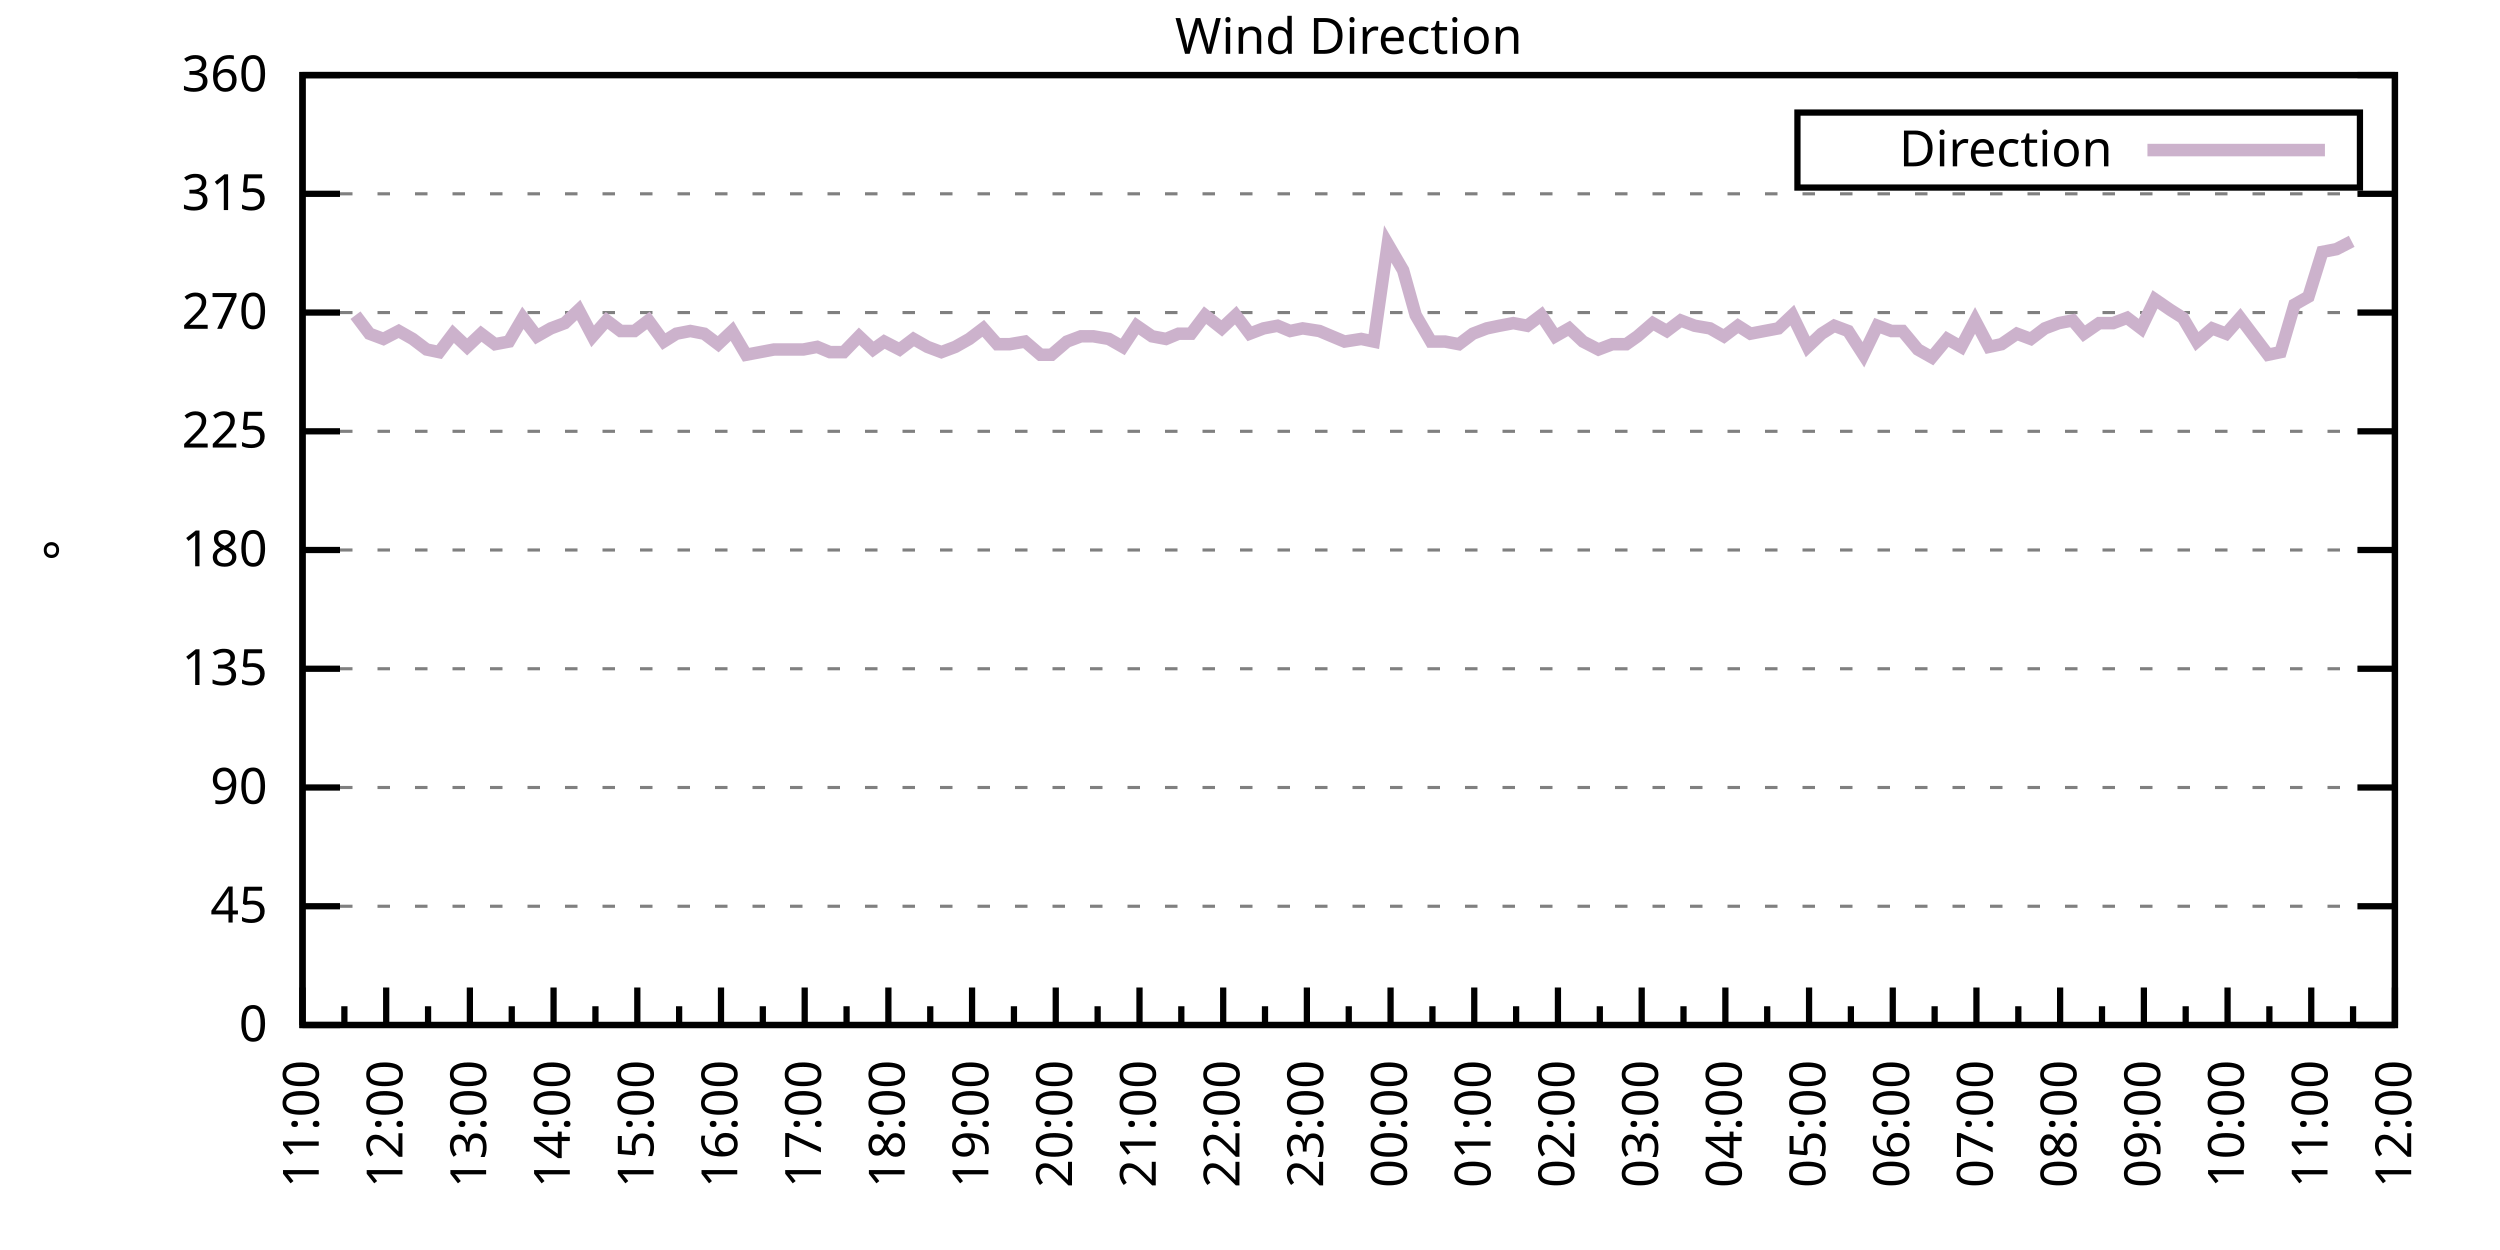
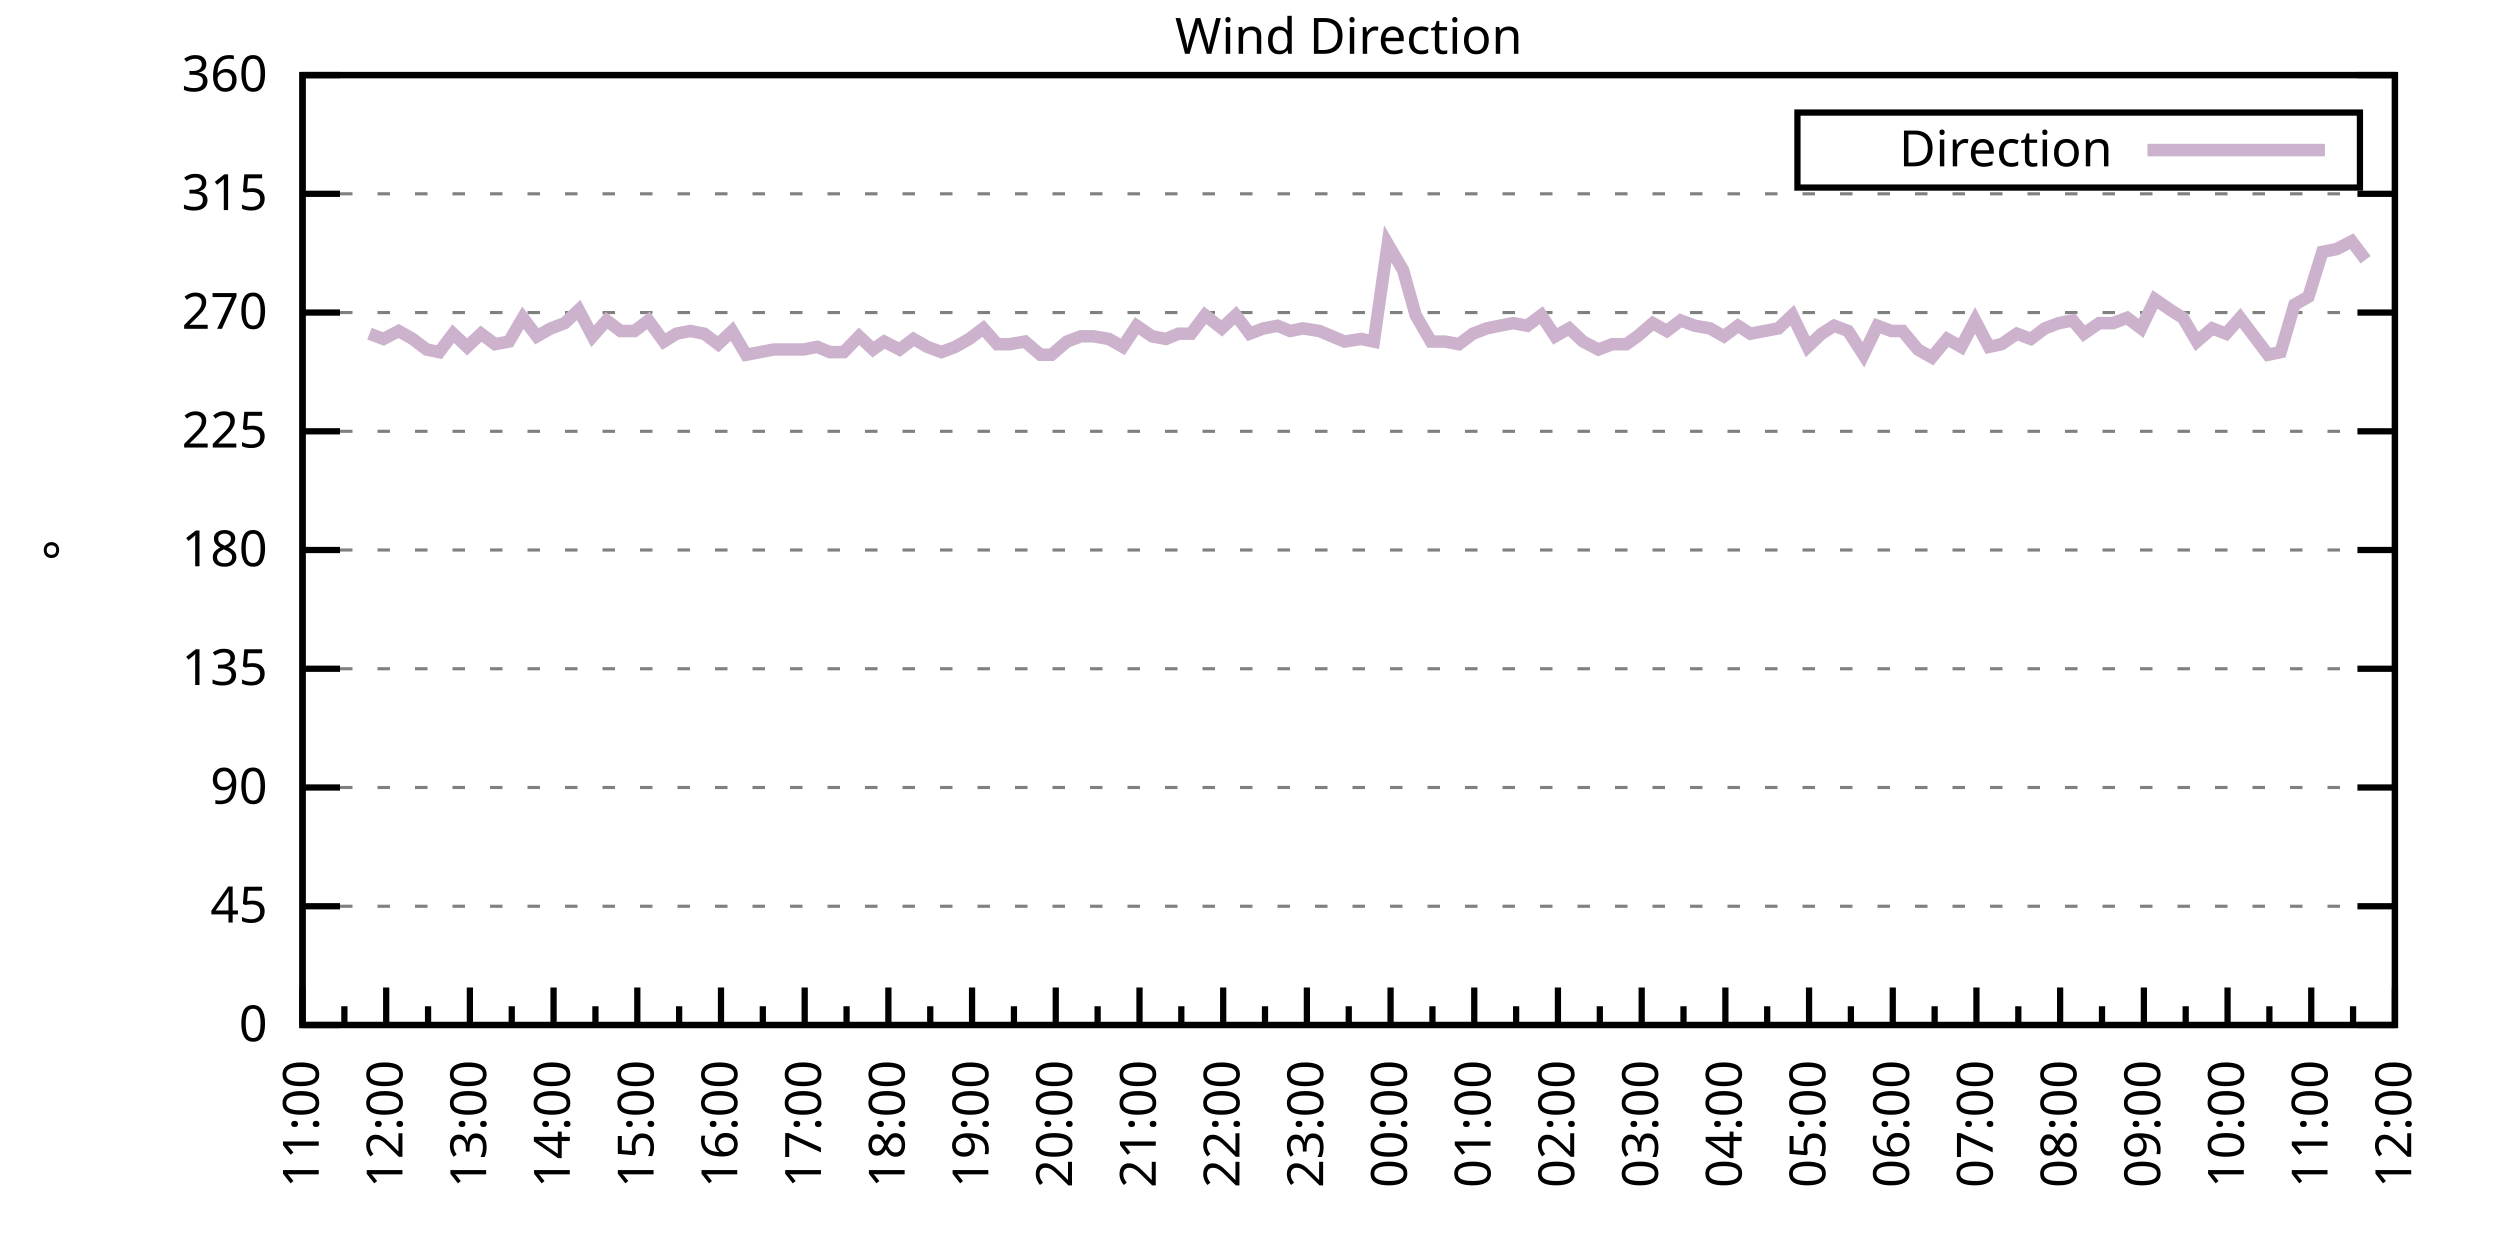
<svg xmlns="http://www.w3.org/2000/svg" xmlns:xlink="http://www.w3.org/1999/xlink" width="400" height="200" viewBox="0 0 400 200">
  <g id="gnuplot_canvas">
    <rect x="0" y="0" width="400" height="200" fill="none" />
    <defs>
      <circle id="gpDot" r="0.5" stroke-width="0.5" stroke="currentColor" />
      <path id="gpPt0" stroke-width="0.333" stroke="currentColor" d="M-1,0 h2 M0,-1 v2" />
      <path id="gpPt1" stroke-width="0.333" stroke="currentColor" d="M-1,-1 L1,1 M1,-1 L-1,1" />
      <path id="gpPt2" stroke-width="0.333" stroke="currentColor" d="M-1,0 L1,0 M0,-1 L0,1 M-1,-1 L1,1 M-1,1 L1,-1" />
      <rect id="gpPt3" stroke-width="0.333" stroke="currentColor" x="-1" y="-1" width="2" height="2" />
      <rect id="gpPt4" stroke-width="0.333" stroke="currentColor" fill="currentColor" x="-1" y="-1" width="2" height="2" />
      <circle id="gpPt5" stroke-width="0.333" stroke="currentColor" cx="0" cy="0" r="1" />
      <use xlink:href="#gpPt5" id="gpPt6" fill="currentColor" stroke="none" />
      <path id="gpPt7" stroke-width="0.333" stroke="currentColor" d="M0,-1.33 L-1.33,0.67 L1.33,0.67 z" />
      <use xlink:href="#gpPt7" id="gpPt8" fill="currentColor" stroke="none" />
      <use xlink:href="#gpPt7" id="gpPt9" stroke="currentColor" transform="rotate(180)" />
      <use xlink:href="#gpPt9" id="gpPt10" fill="currentColor" stroke="none" />
      <use xlink:href="#gpPt3" id="gpPt11" stroke="currentColor" transform="rotate(45)" />
      <use xlink:href="#gpPt11" id="gpPt12" fill="currentColor" stroke="none" />
      <path id="gpPt13" stroke-width="0.333" stroke="currentColor" d="M0,1.330 L1.265,0.411 L0.782,-1.067 L-0.782,-1.076 L-1.265,0.411 z" />
      <use xlink:href="#gpPt13" id="gpPt14" fill="currentColor" stroke="none" />
      <filter id="textbox" filterUnits="objectBoundingBox" x="0" y="0" height="1" width="1">
        <feFlood flood-color="white" flood-opacity="1" result="bgnd" />
        <feComposite in="SourceGraphic" in2="bgnd" operator="atop" />
      </filter>
      <filter id="greybox" filterUnits="objectBoundingBox" x="0" y="0" height="1" width="1">
        <feFlood flood-color="lightgrey" flood-opacity="1" result="grey" />
        <feComposite in="SourceGraphic" in2="grey" operator="atop" />
      </filter>
    </defs>
    <g fill="none" color="white" stroke="currentColor" stroke-width="1.00" stroke-linecap="butt" stroke-linejoin="miter">
</g>
    <g fill="none" color="black" stroke="currentColor" stroke-width="1.00" stroke-linecap="butt" stroke-linejoin="miter">
      <g stroke="none" shape-rendering="crispEdges">
        <polygon fill="rgb(255, 255, 255)" points="48.40,164.00 383.18,164.00 383.18,12.02 48.40,12.02 " />
      </g>
    </g>
    <g fill="none" color="black" stroke="currentColor" stroke-width="1.00" stroke-linecap="butt" stroke-linejoin="miter">
</g>
    <g fill="none" color="black" stroke="black" stroke-width="0.50" stroke-linecap="butt" stroke-linejoin="miter">
</g>
    <g fill="none" color="gray" stroke="currentColor" stroke-width="0.50" stroke-linecap="butt" stroke-linejoin="miter">
      <path stroke="gray" stroke-dasharray="2,4" class="gridline" d="M48.40,164.00 L383.19,164.00  " />
    </g>
    <g fill="none" color="gray" stroke="gray" stroke-width="1.00" stroke-linecap="butt" stroke-linejoin="miter">
</g>
    <g fill="none" color="black" stroke="currentColor" stroke-width="1.00" stroke-linecap="butt" stroke-linejoin="miter">
      <path stroke="black" d="M48.40,164.00 L54.40,164.00 M383.19,164.00 L377.19,164.00  " />
      <g transform="translate(42.80,166.60)" stroke="none" fill="black" font-family="Sans" font-size="8.00" text-anchor="end">
        <text>
          <tspan font-family="Sans"> 0</tspan>
        </text>
      </g>
    </g>
    <g fill="none" color="black" stroke="currentColor" stroke-width="1.00" stroke-linecap="butt" stroke-linejoin="miter">
</g>
    <g fill="none" color="black" stroke="black" stroke-width="0.50" stroke-linecap="butt" stroke-linejoin="miter">
</g>
    <g fill="none" color="gray" stroke="currentColor" stroke-width="0.50" stroke-linecap="butt" stroke-linejoin="miter">
      <path stroke="gray" stroke-dasharray="2,4" class="gridline" d="M48.40,145.00 L383.19,145.00  " />
    </g>
    <g fill="none" color="gray" stroke="gray" stroke-width="1.00" stroke-linecap="butt" stroke-linejoin="miter">
</g>
    <g fill="none" color="black" stroke="currentColor" stroke-width="1.00" stroke-linecap="butt" stroke-linejoin="miter">
      <path stroke="black" d="M48.40,145.00 L54.40,145.00 M383.19,145.00 L377.19,145.00  " />
      <g transform="translate(42.80,147.60)" stroke="none" fill="black" font-family="Sans" font-size="8.00" text-anchor="end">
        <text>
          <tspan font-family="Sans"> 45</tspan>
        </text>
      </g>
    </g>
    <g fill="none" color="black" stroke="currentColor" stroke-width="1.00" stroke-linecap="butt" stroke-linejoin="miter">
</g>
    <g fill="none" color="black" stroke="black" stroke-width="0.50" stroke-linecap="butt" stroke-linejoin="miter">
</g>
    <g fill="none" color="gray" stroke="currentColor" stroke-width="0.50" stroke-linecap="butt" stroke-linejoin="miter">
      <path stroke="gray" stroke-dasharray="2,4" class="gridline" d="M48.40,126.00 L383.19,126.00  " />
    </g>
    <g fill="none" color="gray" stroke="gray" stroke-width="1.00" stroke-linecap="butt" stroke-linejoin="miter">
</g>
    <g fill="none" color="black" stroke="currentColor" stroke-width="1.00" stroke-linecap="butt" stroke-linejoin="miter">
      <path stroke="black" d="M48.40,126.00 L54.40,126.00 M383.19,126.00 L377.19,126.00  " />
      <g transform="translate(42.80,128.60)" stroke="none" fill="black" font-family="Sans" font-size="8.00" text-anchor="end">
        <text>
          <tspan font-family="Sans"> 90</tspan>
        </text>
      </g>
    </g>
    <g fill="none" color="black" stroke="currentColor" stroke-width="1.00" stroke-linecap="butt" stroke-linejoin="miter">
</g>
    <g fill="none" color="black" stroke="black" stroke-width="0.50" stroke-linecap="butt" stroke-linejoin="miter">
</g>
    <g fill="none" color="gray" stroke="currentColor" stroke-width="0.50" stroke-linecap="butt" stroke-linejoin="miter">
      <path stroke="gray" stroke-dasharray="2,4" class="gridline" d="M48.40,107.00 L383.19,107.00  " />
    </g>
    <g fill="none" color="gray" stroke="gray" stroke-width="1.00" stroke-linecap="butt" stroke-linejoin="miter">
</g>
    <g fill="none" color="black" stroke="currentColor" stroke-width="1.00" stroke-linecap="butt" stroke-linejoin="miter">
      <path stroke="black" d="M48.40,107.00 L54.40,107.00 M383.19,107.00 L377.19,107.00  " />
      <g transform="translate(42.80,109.60)" stroke="none" fill="black" font-family="Sans" font-size="8.00" text-anchor="end">
        <text>
          <tspan font-family="Sans"> 135</tspan>
        </text>
      </g>
    </g>
    <g fill="none" color="black" stroke="currentColor" stroke-width="1.00" stroke-linecap="butt" stroke-linejoin="miter">
</g>
    <g fill="none" color="black" stroke="black" stroke-width="0.50" stroke-linecap="butt" stroke-linejoin="miter">
</g>
    <g fill="none" color="gray" stroke="currentColor" stroke-width="0.50" stroke-linecap="butt" stroke-linejoin="miter">
      <path stroke="gray" stroke-dasharray="2,4" class="gridline" d="M48.40,88.00 L383.19,88.00  " />
    </g>
    <g fill="none" color="gray" stroke="gray" stroke-width="1.00" stroke-linecap="butt" stroke-linejoin="miter">
</g>
    <g fill="none" color="black" stroke="currentColor" stroke-width="1.00" stroke-linecap="butt" stroke-linejoin="miter">
      <path stroke="black" d="M48.40,88.00 L54.40,88.00 M383.19,88.00 L377.19,88.00  " />
      <g transform="translate(42.80,90.60)" stroke="none" fill="black" font-family="Sans" font-size="8.00" text-anchor="end">
        <text>
          <tspan font-family="Sans"> 180</tspan>
        </text>
      </g>
    </g>
    <g fill="none" color="black" stroke="currentColor" stroke-width="1.00" stroke-linecap="butt" stroke-linejoin="miter">
</g>
    <g fill="none" color="black" stroke="black" stroke-width="0.50" stroke-linecap="butt" stroke-linejoin="miter">
</g>
    <g fill="none" color="gray" stroke="currentColor" stroke-width="0.50" stroke-linecap="butt" stroke-linejoin="miter">
      <path stroke="gray" stroke-dasharray="2,4" class="gridline" d="M48.40,69.01 L383.19,69.01  " />
    </g>
    <g fill="none" color="gray" stroke="gray" stroke-width="1.00" stroke-linecap="butt" stroke-linejoin="miter">
</g>
    <g fill="none" color="black" stroke="currentColor" stroke-width="1.00" stroke-linecap="butt" stroke-linejoin="miter">
      <path stroke="black" d="M48.40,69.01 L54.40,69.01 M383.19,69.01 L377.19,69.01  " />
      <g transform="translate(42.80,71.61)" stroke="none" fill="black" font-family="Sans" font-size="8.00" text-anchor="end">
        <text>
          <tspan font-family="Sans"> 225</tspan>
        </text>
      </g>
    </g>
    <g fill="none" color="black" stroke="currentColor" stroke-width="1.00" stroke-linecap="butt" stroke-linejoin="miter">
</g>
    <g fill="none" color="black" stroke="black" stroke-width="0.50" stroke-linecap="butt" stroke-linejoin="miter">
</g>
    <g fill="none" color="gray" stroke="currentColor" stroke-width="0.50" stroke-linecap="butt" stroke-linejoin="miter">
      <path stroke="gray" stroke-dasharray="2,4" class="gridline" d="M48.40,50.01 L383.19,50.01  " />
    </g>
    <g fill="none" color="gray" stroke="gray" stroke-width="1.00" stroke-linecap="butt" stroke-linejoin="miter">
</g>
    <g fill="none" color="black" stroke="currentColor" stroke-width="1.00" stroke-linecap="butt" stroke-linejoin="miter">
      <path stroke="black" d="M48.40,50.01 L54.40,50.01 M383.19,50.01 L377.19,50.01  " />
      <g transform="translate(42.80,52.61)" stroke="none" fill="black" font-family="Sans" font-size="8.00" text-anchor="end">
        <text>
          <tspan font-family="Sans"> 270</tspan>
        </text>
      </g>
    </g>
    <g fill="none" color="black" stroke="currentColor" stroke-width="1.00" stroke-linecap="butt" stroke-linejoin="miter">
</g>
    <g fill="none" color="black" stroke="black" stroke-width="0.50" stroke-linecap="butt" stroke-linejoin="miter">
</g>
    <g fill="none" color="gray" stroke="currentColor" stroke-width="0.50" stroke-linecap="butt" stroke-linejoin="miter">
      <path stroke="gray" stroke-dasharray="2,4" class="gridline" d="M48.40,31.01 L383.19,31.01  " />
    </g>
    <g fill="none" color="gray" stroke="gray" stroke-width="1.00" stroke-linecap="butt" stroke-linejoin="miter">
</g>
    <g fill="none" color="black" stroke="currentColor" stroke-width="1.00" stroke-linecap="butt" stroke-linejoin="miter">
      <path stroke="black" d="M48.40,31.01 L54.40,31.01 M383.19,31.01 L377.19,31.01  " />
      <g transform="translate(42.80,33.61)" stroke="none" fill="black" font-family="Sans" font-size="8.00" text-anchor="end">
        <text>
          <tspan font-family="Sans"> 315</tspan>
        </text>
      </g>
    </g>
    <g fill="none" color="black" stroke="currentColor" stroke-width="1.00" stroke-linecap="butt" stroke-linejoin="miter">
</g>
    <g fill="none" color="black" stroke="black" stroke-width="0.50" stroke-linecap="butt" stroke-linejoin="miter">
</g>
    <g fill="none" color="gray" stroke="currentColor" stroke-width="0.50" stroke-linecap="butt" stroke-linejoin="miter">
      <path stroke="gray" stroke-dasharray="2,4" class="gridline" d="M48.40,12.01 L383.19,12.01  " />
    </g>
    <g fill="none" color="gray" stroke="gray" stroke-width="1.00" stroke-linecap="butt" stroke-linejoin="miter">
</g>
    <g fill="none" color="black" stroke="currentColor" stroke-width="1.00" stroke-linecap="butt" stroke-linejoin="miter">
      <path stroke="black" d="M48.40,12.01 L54.40,12.01 M383.19,12.01 L377.19,12.01  " />
      <g transform="translate(42.80,14.61)" stroke="none" fill="black" font-family="Sans" font-size="8.00" text-anchor="end">
        <text>
          <tspan font-family="Sans"> 360</tspan>
        </text>
      </g>
    </g>
    <g fill="none" color="black" stroke="currentColor" stroke-width="1.00" stroke-linecap="butt" stroke-linejoin="miter">
      <path stroke="black" d="M48.40,164.00 L48.40,158.00  " />
      <g transform="translate(51.00,169.60) rotate(270)" stroke="none" fill="black" font-family="Sans" font-size="8.00" text-anchor="end">
        <text>
          <tspan font-family="Sans">11:00</tspan>
        </text>
      </g>
    </g>
    <g fill="none" color="black" stroke="currentColor" stroke-width="1.00" stroke-linecap="butt" stroke-linejoin="miter">
      <path stroke="black" d="M55.10,164.00 L55.10,161.00 M61.79,164.00 L61.79,158.00  " />
      <g transform="translate(64.39,169.60) rotate(270)" stroke="none" fill="black" font-family="Sans" font-size="8.00" text-anchor="end">
        <text>
          <tspan font-family="Sans">12:00</tspan>
        </text>
      </g>
    </g>
    <g fill="none" color="black" stroke="currentColor" stroke-width="1.00" stroke-linecap="butt" stroke-linejoin="miter">
      <path stroke="black" d="M68.49,164.00 L68.49,161.00 M75.18,164.00 L75.18,158.00  " />
      <g transform="translate(77.78,169.60) rotate(270)" stroke="none" fill="black" font-family="Sans" font-size="8.00" text-anchor="end">
        <text>
          <tspan font-family="Sans">13:00</tspan>
        </text>
      </g>
    </g>
    <g fill="none" color="black" stroke="currentColor" stroke-width="1.00" stroke-linecap="butt" stroke-linejoin="miter">
      <path stroke="black" d="M81.88,164.00 L81.88,161.00 M88.57,164.00 L88.57,158.00  " />
      <g transform="translate(91.17,169.60) rotate(270)" stroke="none" fill="black" font-family="Sans" font-size="8.00" text-anchor="end">
        <text>
          <tspan font-family="Sans">14:00</tspan>
        </text>
      </g>
    </g>
    <g fill="none" color="black" stroke="currentColor" stroke-width="1.00" stroke-linecap="butt" stroke-linejoin="miter">
      <path stroke="black" d="M95.27,164.00 L95.27,161.00 M101.97,164.00 L101.97,158.00  " />
      <g transform="translate(104.57,169.60) rotate(270)" stroke="none" fill="black" font-family="Sans" font-size="8.00" text-anchor="end">
        <text>
          <tspan font-family="Sans">15:00</tspan>
        </text>
      </g>
    </g>
    <g fill="none" color="black" stroke="currentColor" stroke-width="1.00" stroke-linecap="butt" stroke-linejoin="miter">
      <path stroke="black" d="M108.66,164.00 L108.66,161.00 M115.36,164.00 L115.36,158.00  " />
      <g transform="translate(117.96,169.60) rotate(270)" stroke="none" fill="black" font-family="Sans" font-size="8.00" text-anchor="end">
        <text>
          <tspan font-family="Sans">16:00</tspan>
        </text>
      </g>
    </g>
    <g fill="none" color="black" stroke="currentColor" stroke-width="1.00" stroke-linecap="butt" stroke-linejoin="miter">
      <path stroke="black" d="M122.05,164.00 L122.05,161.00 M128.75,164.00 L128.75,158.00  " />
      <g transform="translate(131.35,169.60) rotate(270)" stroke="none" fill="black" font-family="Sans" font-size="8.00" text-anchor="end">
        <text>
          <tspan font-family="Sans">17:00</tspan>
        </text>
      </g>
    </g>
    <g fill="none" color="black" stroke="currentColor" stroke-width="1.00" stroke-linecap="butt" stroke-linejoin="miter">
      <path stroke="black" d="M135.45,164.00 L135.45,161.00 M142.14,164.00 L142.14,158.00  " />
      <g transform="translate(144.74,169.60) rotate(270)" stroke="none" fill="black" font-family="Sans" font-size="8.00" text-anchor="end">
        <text>
          <tspan font-family="Sans">18:00</tspan>
        </text>
      </g>
    </g>
    <g fill="none" color="black" stroke="currentColor" stroke-width="1.00" stroke-linecap="butt" stroke-linejoin="miter">
      <path stroke="black" d="M148.84,164.00 L148.84,161.00 M155.53,164.00 L155.53,158.00  " />
      <g transform="translate(158.13,169.60) rotate(270)" stroke="none" fill="black" font-family="Sans" font-size="8.00" text-anchor="end">
        <text>
          <tspan font-family="Sans">19:00</tspan>
        </text>
      </g>
    </g>
    <g fill="none" color="black" stroke="currentColor" stroke-width="1.00" stroke-linecap="butt" stroke-linejoin="miter">
      <path stroke="black" d="M162.23,164.00 L162.23,161.00 M168.92,164.00 L168.92,158.00  " />
      <g transform="translate(171.52,169.60) rotate(270)" stroke="none" fill="black" font-family="Sans" font-size="8.00" text-anchor="end">
        <text>
          <tspan font-family="Sans">20:00</tspan>
        </text>
      </g>
    </g>
    <g fill="none" color="black" stroke="currentColor" stroke-width="1.00" stroke-linecap="butt" stroke-linejoin="miter">
      <path stroke="black" d="M175.62,164.00 L175.62,161.00 M182.32,164.00 L182.32,158.00  " />
      <g transform="translate(184.92,169.60) rotate(270)" stroke="none" fill="black" font-family="Sans" font-size="8.00" text-anchor="end">
        <text>
          <tspan font-family="Sans">21:00</tspan>
        </text>
      </g>
    </g>
    <g fill="none" color="black" stroke="currentColor" stroke-width="1.00" stroke-linecap="butt" stroke-linejoin="miter">
      <path stroke="black" d="M189.01,164.00 L189.01,161.00 M195.71,164.00 L195.71,158.00  " />
      <g transform="translate(198.31,169.60) rotate(270)" stroke="none" fill="black" font-family="Sans" font-size="8.00" text-anchor="end">
        <text>
          <tspan font-family="Sans">22:00</tspan>
        </text>
      </g>
    </g>
    <g fill="none" color="black" stroke="currentColor" stroke-width="1.00" stroke-linecap="butt" stroke-linejoin="miter">
      <path stroke="black" d="M202.40,164.00 L202.40,161.00 M209.10,164.00 L209.10,158.00  " />
      <g transform="translate(211.70,169.60) rotate(270)" stroke="none" fill="black" font-family="Sans" font-size="8.00" text-anchor="end">
        <text>
          <tspan font-family="Sans">23:00</tspan>
        </text>
      </g>
    </g>
    <g fill="none" color="black" stroke="currentColor" stroke-width="1.00" stroke-linecap="butt" stroke-linejoin="miter">
      <path stroke="black" d="M215.80,164.00 L215.80,161.00 M222.49,164.00 L222.49,158.00  " />
      <g transform="translate(225.09,169.60) rotate(270)" stroke="none" fill="black" font-family="Sans" font-size="8.00" text-anchor="end">
        <text>
          <tspan font-family="Sans">00:00</tspan>
        </text>
      </g>
    </g>
    <g fill="none" color="black" stroke="currentColor" stroke-width="1.00" stroke-linecap="butt" stroke-linejoin="miter">
      <path stroke="black" d="M229.19,164.00 L229.19,161.00 M235.88,164.00 L235.88,158.00  " />
      <g transform="translate(238.48,169.60) rotate(270)" stroke="none" fill="black" font-family="Sans" font-size="8.00" text-anchor="end">
        <text>
          <tspan font-family="Sans">01:00</tspan>
        </text>
      </g>
    </g>
    <g fill="none" color="black" stroke="currentColor" stroke-width="1.00" stroke-linecap="butt" stroke-linejoin="miter">
      <path stroke="black" d="M242.58,164.00 L242.58,161.00 M249.27,164.00 L249.27,158.00  " />
      <g transform="translate(251.87,169.60) rotate(270)" stroke="none" fill="black" font-family="Sans" font-size="8.00" text-anchor="end">
        <text>
          <tspan font-family="Sans">02:00</tspan>
        </text>
      </g>
    </g>
    <g fill="none" color="black" stroke="currentColor" stroke-width="1.00" stroke-linecap="butt" stroke-linejoin="miter">
      <path stroke="black" d="M255.97,164.00 L255.97,161.00 M262.67,164.00 L262.67,158.00  " />
      <g transform="translate(265.27,169.60) rotate(270)" stroke="none" fill="black" font-family="Sans" font-size="8.00" text-anchor="end">
        <text>
          <tspan font-family="Sans">03:00</tspan>
        </text>
      </g>
    </g>
    <g fill="none" color="black" stroke="currentColor" stroke-width="1.00" stroke-linecap="butt" stroke-linejoin="miter">
      <path stroke="black" d="M269.36,164.00 L269.36,161.00 M276.06,164.00 L276.06,158.00  " />
      <g transform="translate(278.66,169.60) rotate(270)" stroke="none" fill="black" font-family="Sans" font-size="8.00" text-anchor="end">
        <text>
          <tspan font-family="Sans">04:00</tspan>
        </text>
      </g>
    </g>
    <g fill="none" color="black" stroke="currentColor" stroke-width="1.00" stroke-linecap="butt" stroke-linejoin="miter">
      <path stroke="black" d="M282.75,164.00 L282.75,161.00 M289.45,164.00 L289.45,158.00  " />
      <g transform="translate(292.05,169.60) rotate(270)" stroke="none" fill="black" font-family="Sans" font-size="8.00" text-anchor="end">
        <text>
          <tspan font-family="Sans">05:00</tspan>
        </text>
      </g>
    </g>
    <g fill="none" color="black" stroke="currentColor" stroke-width="1.00" stroke-linecap="butt" stroke-linejoin="miter">
      <path stroke="black" d="M296.14,164.00 L296.14,161.00 M302.84,164.00 L302.84,158.00  " />
      <g transform="translate(305.44,169.60) rotate(270)" stroke="none" fill="black" font-family="Sans" font-size="8.00" text-anchor="end">
        <text>
          <tspan font-family="Sans">06:00</tspan>
        </text>
      </g>
    </g>
    <g fill="none" color="black" stroke="currentColor" stroke-width="1.00" stroke-linecap="butt" stroke-linejoin="miter">
      <path stroke="black" d="M309.54,164.00 L309.54,161.00 M316.23,164.00 L316.23,158.00  " />
      <g transform="translate(318.83,169.60) rotate(270)" stroke="none" fill="black" font-family="Sans" font-size="8.00" text-anchor="end">
        <text>
          <tspan font-family="Sans">07:00</tspan>
        </text>
      </g>
    </g>
    <g fill="none" color="black" stroke="currentColor" stroke-width="1.00" stroke-linecap="butt" stroke-linejoin="miter">
      <path stroke="black" d="M322.93,164.00 L322.93,161.00 M329.62,164.00 L329.62,158.00  " />
      <g transform="translate(332.22,169.60) rotate(270)" stroke="none" fill="black" font-family="Sans" font-size="8.00" text-anchor="end">
        <text>
          <tspan font-family="Sans">08:00</tspan>
        </text>
      </g>
    </g>
    <g fill="none" color="black" stroke="currentColor" stroke-width="1.00" stroke-linecap="butt" stroke-linejoin="miter">
      <path stroke="black" d="M336.32,164.00 L336.32,161.00 M343.02,164.00 L343.02,158.00  " />
      <g transform="translate(345.62,169.60) rotate(270)" stroke="none" fill="black" font-family="Sans" font-size="8.00" text-anchor="end">
        <text>
          <tspan font-family="Sans">09:00</tspan>
        </text>
      </g>
    </g>
    <g fill="none" color="black" stroke="currentColor" stroke-width="1.00" stroke-linecap="butt" stroke-linejoin="miter">
      <path stroke="black" d="M349.71,164.00 L349.71,161.00 M356.41,164.00 L356.41,158.00  " />
      <g transform="translate(359.01,169.60) rotate(270)" stroke="none" fill="black" font-family="Sans" font-size="8.00" text-anchor="end">
        <text>
          <tspan font-family="Sans">10:00</tspan>
        </text>
      </g>
    </g>
    <g fill="none" color="black" stroke="currentColor" stroke-width="1.00" stroke-linecap="butt" stroke-linejoin="miter">
      <path stroke="black" d="M363.10,164.00 L363.10,161.00 M369.80,164.00 L369.80,158.00  " />
      <g transform="translate(372.40,169.60) rotate(270)" stroke="none" fill="black" font-family="Sans" font-size="8.00" text-anchor="end">
        <text>
          <tspan font-family="Sans">11:00</tspan>
        </text>
      </g>
    </g>
    <g fill="none" color="black" stroke="currentColor" stroke-width="1.00" stroke-linecap="butt" stroke-linejoin="miter">
      <path stroke="black" d="M376.49,164.00 L376.49,161.00 M383.19,164.00 L383.19,158.00  " />
      <g transform="translate(385.79,169.60) rotate(270)" stroke="none" fill="black" font-family="Sans" font-size="8.00" text-anchor="end">
        <text>
          <tspan font-family="Sans">12:00</tspan>
        </text>
      </g>
    </g>
    <g fill="none" color="black" stroke="currentColor" stroke-width="1.00" stroke-linecap="butt" stroke-linejoin="miter">
</g>
    <g fill="none" color="black" stroke="currentColor" stroke-width="1.00" stroke-linecap="butt" stroke-linejoin="miter">
      <path stroke="black" d="M48.40,12.01 L48.40,164.00 L383.19,164.00 L383.19,12.01 L48.40,12.01 Z  " />
    </g>
    <g fill="none" color="black" stroke="currentColor" stroke-width="1.00" stroke-linecap="butt" stroke-linejoin="miter">
      <g transform="translate(12.80,88.01) rotate(270)" stroke="none" fill="black" font-family="Sans" font-size="8.00" text-anchor="middle">
        <text>
          <tspan font-family="Sans">°</tspan>
        </text>
      </g>
    </g>
    <g fill="none" color="black" stroke="currentColor" stroke-width="1.00" stroke-linecap="butt" stroke-linejoin="miter">
</g>
    <g fill="none" color="black" stroke="currentColor" stroke-width="1.00" stroke-linecap="butt" stroke-linejoin="miter">
      <path stroke="black" d="M287.59,30.01 L287.59,18.01 L377.59,18.01 L377.59,30.01 L287.59,30.01 Z  " />
    </g>
    <g id="Wind_direction_plot_1">
      <g fill="none" color="white" stroke="black" stroke-width="2.00" stroke-linecap="butt" stroke-linejoin="miter">
</g>
      <g fill="none" color="black" stroke="currentColor" stroke-width="2.00" stroke-linecap="butt" stroke-linejoin="miter">
        <g transform="translate(337.99,26.61)" stroke="none" fill="black" font-family="Sans" font-size="8.00" text-anchor="end">
          <text>
            <tspan font-family="Sans">Direction</tspan>
          </text>
        </g>
      </g>
      <g fill="none" color="black" stroke="currentColor" stroke-width="2.00" stroke-linecap="butt" stroke-linejoin="miter">
-         <path stroke="rgb(204, 178, 204)" d="M343.59,24.01 L371.99,24.01 M56.88,50.43 L59.11,53.39 L61.35,54.23 L63.80,52.96 L66.03,54.23 L68.26,55.92   L70.27,56.34 L72.50,53.39 L74.74,55.50 L76.97,53.39 L79.20,55.07 L81.43,54.65 L83.66,50.85 L85.90,53.81   L88.13,52.54 L90.36,51.70 L92.59,49.59 L94.82,53.81 L97.06,51.27 L99.29,52.96 L101.52,52.96 L103.75,51.27   L106.21,54.65 L108.22,53.39 L110.45,52.96 L112.68,53.39 L114.91,55.07 L117.14,52.96 L119.38,56.76 L121.61,56.34   L123.84,55.92 L126.07,55.92 L128.53,55.92 L130.76,55.50 L132.77,56.34 L135.00,56.34 L137.45,53.81 L139.69,55.92   L141.47,54.65 L143.93,55.92 L146.16,54.23 L148.39,55.50 L150.62,56.34 L152.85,55.50 L155.09,54.23 L157.32,52.54   L159.55,55.07 L161.56,55.07 L164.01,54.65 L166.47,56.76 L168.25,56.76 L170.71,54.65 L172.94,53.81 L174.95,53.81   L177.41,54.23 L179.64,55.50 L181.87,52.12 L184.32,53.81 L186.56,54.23 L188.57,53.39 L190.57,53.39 L192.81,50.43   L195.48,52.54 L197.72,50.43 L199.95,53.39 L202.18,52.54 L204.41,52.12 L206.42,52.96 L208.43,52.54 L211.11,52.96   L213.12,53.81 L215.13,54.65 L217.80,54.23 L219.81,54.65 L222.04,39.03 L224.50,43.25 L226.51,50.43 L228.96,54.65   L231.20,54.65 L233.43,55.07 L235.66,53.39 L237.89,52.54 L239.90,52.12 L242.13,51.70 L244.36,52.12 L246.60,50.43   L248.83,53.81 L251.06,52.54 L253.29,54.65 L255.75,55.92 L257.98,55.07 L260.21,55.07 L262.00,53.81 L264.45,51.70   L266.68,52.96 L268.92,51.27 L271.15,52.12 L273.60,52.54 L275.83,53.81 L278.07,52.12 L280.07,53.39 L282.31,52.96   L284.54,52.54 L286.77,50.43 L289.23,55.50 L291.46,53.39 L293.47,52.12 L295.70,52.96 L298.15,56.76 L300.39,52.12   L302.62,52.96 L304.40,52.96 L306.86,55.92 L309.09,57.18 L311.54,54.23 L313.78,55.50 L316.01,51.27 L318.24,55.50   L320.25,55.07 L322.70,53.39 L324.94,54.23 L327.17,52.54 L329.40,51.70 L331.63,51.27 L333.42,53.39 L335.87,51.70   L338.10,51.70 L340.34,50.85 L342.57,52.54 L344.80,47.90 L347.26,49.59 L349.26,50.85 L351.50,54.65 L353.95,52.54   L356.18,53.39 L358.42,50.85 L360.65,53.81 L362.88,56.76 L364.89,56.34 L367.12,48.74 L369.35,47.47 L371.58,40.30   L373.82,39.87 L376.27,38.61  " />
+         <path stroke="rgb(204, 178, 204)" d="M343.59,24.01 L371.99,24.01 M59.11,53.39 L61.35,54.23 L63.80,52.96 L66.03,54.23 L68.26,55.92 L70.27,56.34   L72.50,53.39 L74.74,55.50 L76.97,53.39 L79.20,55.07 L81.43,54.65 L83.66,50.85 L85.90,53.81 L88.13,52.54   L90.36,51.70 L92.59,49.59 L94.82,53.81 L97.06,51.27 L99.29,52.96 L101.52,52.96 L103.75,51.27 L106.21,54.65   L108.22,53.39 L110.45,52.96 L112.68,53.39 L114.91,55.07 L117.14,52.96 L119.38,56.76 L121.61,56.34 L123.84,55.92   L126.07,55.92 L128.53,55.92 L130.76,55.50 L132.77,56.34 L135.00,56.34 L137.45,53.81 L139.69,55.92 L141.47,54.65   L143.93,55.92 L146.16,54.23 L148.39,55.50 L150.62,56.34 L152.85,55.50 L155.09,54.23 L157.32,52.54 L159.55,55.07   L161.56,55.07 L164.01,54.65 L166.47,56.76 L168.25,56.76 L170.71,54.65 L172.94,53.81 L174.95,53.81 L177.41,54.23   L179.64,55.50 L181.87,52.12 L184.32,53.81 L186.56,54.23 L188.57,53.39 L190.57,53.39 L192.81,50.43 L195.48,52.54   L197.72,50.43 L199.95,53.39 L202.18,52.54 L204.41,52.12 L206.42,52.96 L208.43,52.54 L211.11,52.96 L213.12,53.81   L215.13,54.65 L217.80,54.23 L219.81,54.65 L222.04,39.03 L224.50,43.25 L226.51,50.43 L228.96,54.65 L231.20,54.65   L233.43,55.07 L235.66,53.39 L237.89,52.54 L239.90,52.12 L242.13,51.70 L244.36,52.12 L246.60,50.43 L248.83,53.81   L251.06,52.54 L253.29,54.65 L255.75,55.92 L257.98,55.07 L260.21,55.07 L262.00,53.81 L264.45,51.70 L266.68,52.96   L268.92,51.27 L271.15,52.12 L273.60,52.54 L275.83,53.81 L278.07,52.12 L280.07,53.39 L282.31,52.96 L284.54,52.54   L286.77,50.43 L289.23,55.50 L291.46,53.39 L293.47,52.12 L295.70,52.96 L298.15,56.76 L300.39,52.12 L302.62,52.96   L304.40,52.96 L306.86,55.92 L309.09,57.18 L311.54,54.23 L313.78,55.50 L316.01,51.27 L318.24,55.50 L320.25,55.07   L322.70,53.39 L324.94,54.23 L327.17,52.54 L329.40,51.70 L331.63,51.27 L333.42,53.39 L335.87,51.70 L338.10,51.70   L340.34,50.85 L342.57,52.54 L344.80,47.90 L347.26,49.59 L349.26,50.85 L351.50,54.65 L353.95,52.54 L356.18,53.39   L358.42,50.85 L360.65,53.81 L362.88,56.76 L364.89,56.34 L367.12,48.74 L369.35,47.47 L371.58,40.30 L373.82,39.87   L376.27,38.61 L378.50,41.56  " />
      </g>
    </g>
    <g fill="none" color="black" stroke="currentColor" stroke-width="2.00" stroke-linecap="butt" stroke-linejoin="miter">
</g>
    <g fill="none" color="black" stroke="black" stroke-width="1.00" stroke-linecap="butt" stroke-linejoin="miter">
</g>
    <g fill="none" color="black" stroke="currentColor" stroke-width="1.00" stroke-linecap="butt" stroke-linejoin="miter">
      <path stroke="black" d="M48.40,12.01 L48.40,164.00 L383.19,164.00 L383.19,12.01 L48.40,12.01 Z  " />
    </g>
    <g fill="none" color="black" stroke="currentColor" stroke-width="1.00" stroke-linecap="butt" stroke-linejoin="miter">
      <g transform="translate(215.79,8.61)" stroke="none" fill="black" font-family="Sans" font-size="8.00" text-anchor="middle">
        <text>
          <tspan font-family="Sans">Wind Direction</tspan>
        </text>
      </g>
    </g>
    <g fill="none" color="black" stroke="currentColor" stroke-width="1.00" stroke-linecap="butt" stroke-linejoin="miter">
</g>
  </g>
</svg>
